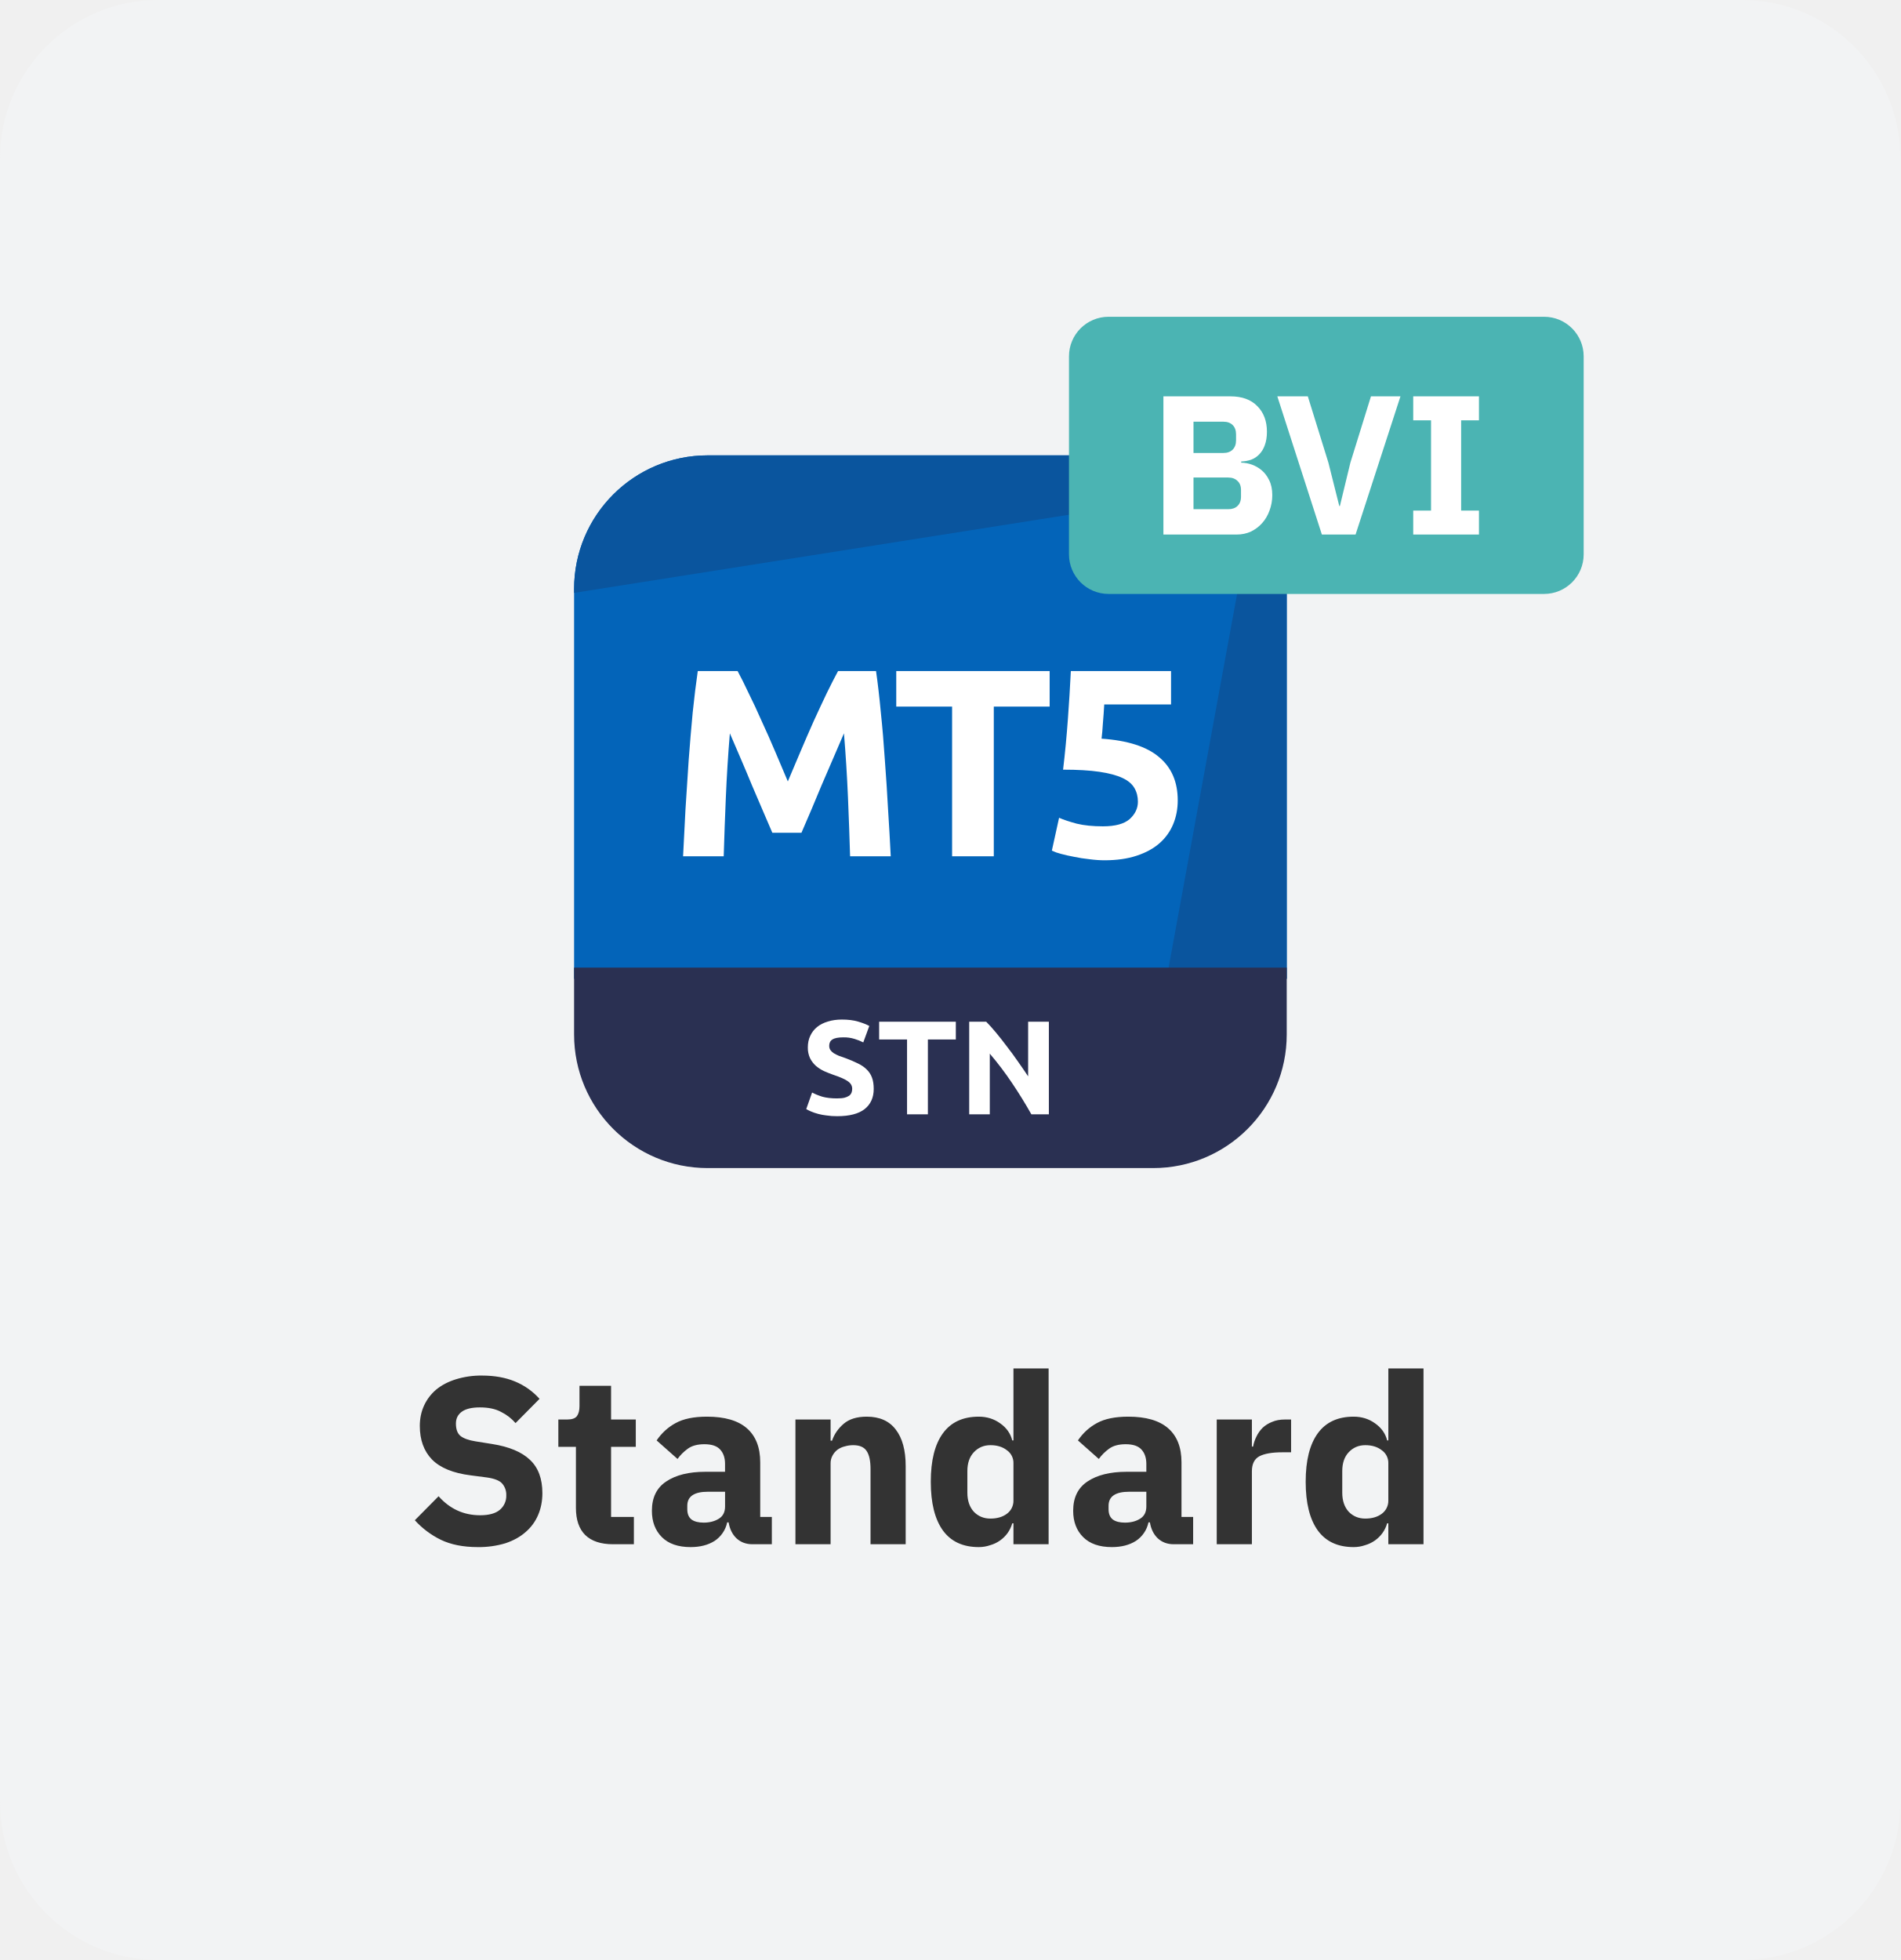
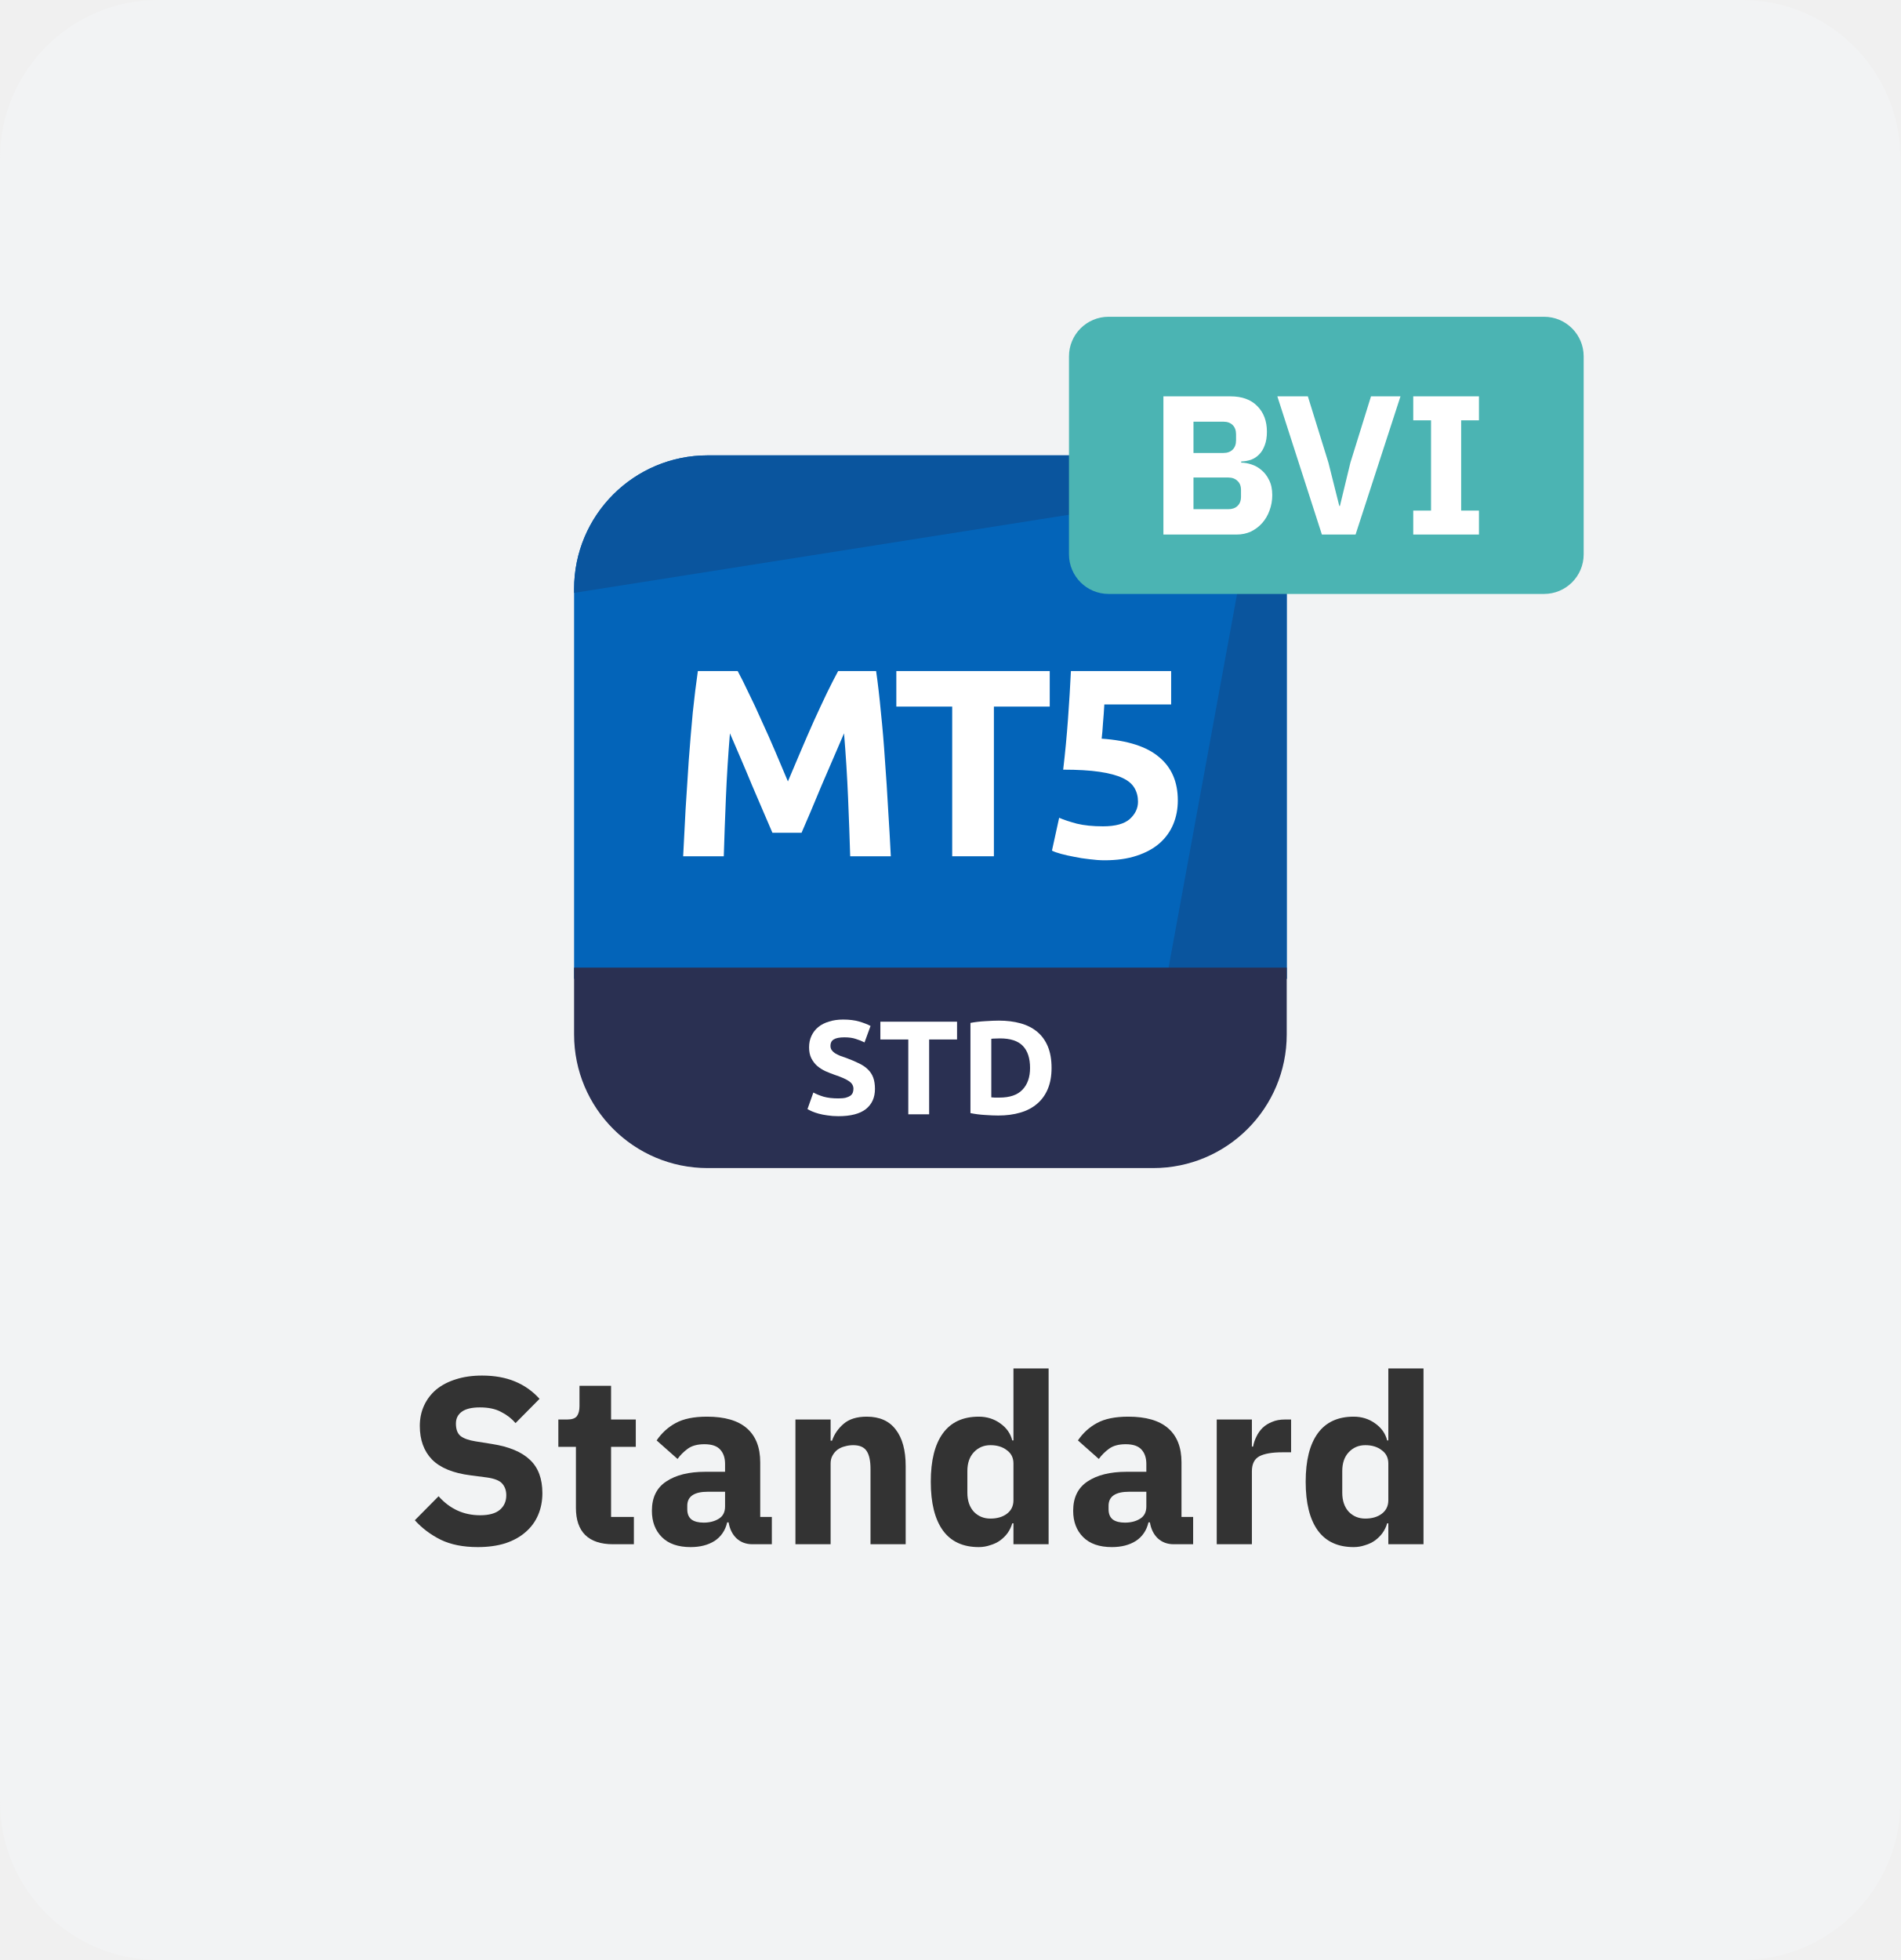
<svg xmlns="http://www.w3.org/2000/svg" viewBox="0 0 96 99" fill="none">
-   <g clip-path="url(#prefix__clip0_29417_160636)">
-     <path d="M88 0H8a8 8 0 00-8 8v83a8 8 0 008 8h80a8 8 0 008-8V8a8 8 0 00-8-8z" fill="#F2F3F4" />
-     <g clip-path="url(#prefix__clip1_29417_160636)">
-       <path d="M58.25 23h-22.5A6.75 6.75 0 0029 29.75v19.688h36V29.75A6.75 6.75 0 0058.25 23z" fill="#0364B9" />
-       <path d="M35.75 23A6.75 6.75 0 0029 29.75v.196l33.654-5.312A6.723 6.723 0 0058.25 23h-22.5zM65 29.75c0-1.692-.623-3.24-1.651-4.424l-4.42 24.111H65V29.75z" fill="#0A559E" />
-       <path d="M29 48.875h36v3.375A6.75 6.75 0 0158.25 59h-22.5A6.75 6.75 0 0129 52.25v-3.375z" fill="#2A3052" />
-       <path d="M37.26 33.895c.162.296.346.665.553 1.106.216.433.437.905.662 1.418.234.504.463 1.022.688 1.553.226.53.437 1.03.635 1.498l.634-1.498c.225-.532.45-1.049.675-1.553.235-.513.455-.985.662-1.417.216-.442.405-.81.567-1.108h1.917c.09.622.171 1.319.243 2.093.081.765.148 1.566.203 2.403.063.828.117 1.66.162 2.498.053.837.099 1.624.135 2.362h-2.053c-.026-.909-.063-1.899-.107-2.97a80.228 80.228 0 00-.203-3.24l-.54 1.255-.594 1.377a122.562 122.562 0 01-1.013 2.39h-1.471c-.126-.297-.279-.652-.459-1.066-.18-.424-.369-.864-.567-1.324a89.758 89.758 0 00-.58-1.377 582.26 582.26 0 01-.54-1.255 80.228 80.228 0 00-.203 3.24 242.892 242.892 0 00-.108 2.97h-2.052c.036-.738.077-1.526.121-2.362l.162-2.498c.063-.837.131-1.638.203-2.403.081-.774.166-1.471.257-2.093h2.011zM53.024 33.895v1.795h-2.822v7.56h-2.106v-7.56h-2.821v-1.795h7.749zM57.482 40.496c0-.261-.058-.49-.175-.689-.117-.207-.32-.378-.608-.513-.288-.134-.675-.238-1.16-.31-.487-.072-1.099-.108-1.837-.108.1-.837.18-1.688.243-2.551a96.92 96.92 0 00.149-2.43h5.062v1.687h-3.375c-.018.324-.04.639-.067.945-.018.297-.04.558-.068.783 1.314.09 2.282.4 2.903.931.63.523.945 1.252.945 2.188 0 .431-.077.832-.23 1.201a2.585 2.585 0 01-.688.959c-.306.27-.693.481-1.161.634-.46.153-1 .23-1.62.23-.243 0-.5-.019-.77-.055a7.211 7.211 0 01-.77-.121 8.206 8.206 0 01-.66-.148 2.597 2.597 0 01-.46-.162l.365-1.661c.225.099.522.198.89.297.37.09.81.135 1.324.135.62 0 1.07-.121 1.35-.364.279-.253.418-.545.418-.878zM42.293 55.48c.149 0 .27-.01.365-.033a.775.775 0 00.236-.101.36.36 0 00.121-.155.542.542 0 00.034-.196c0-.153-.072-.28-.216-.378-.144-.104-.391-.214-.742-.33a6.482 6.482 0 01-.46-.183 1.838 1.838 0 01-.411-.263 1.316 1.316 0 01-.297-.385 1.227 1.227 0 01-.115-.554c0-.216.04-.41.122-.58.08-.176.195-.324.344-.446.148-.121.328-.213.54-.276.211-.068.45-.102.715-.102.315 0 .588.034.817.102.23.067.419.141.567.222l-.304.83a2.621 2.621 0 00-.438-.175 1.78 1.78 0 00-.574-.08c-.252 0-.434.035-.547.107-.108.068-.162.173-.162.317 0 .086.02.158.06.216.041.059.098.113.17.162.076.045.162.088.256.129.1.036.207.074.324.114.243.09.455.18.635.27.18.086.328.187.445.304.122.117.212.254.27.412.059.157.088.349.088.574 0 .436-.153.776-.46 1.019-.305.238-.766.358-1.383.358a3.52 3.52 0 01-.56-.04 2.795 2.795 0 01-.776-.203 2.71 2.71 0 01-.23-.115l.297-.837c.14.076.31.146.513.21.207.058.46.087.756.087zM48.284 51.606v.898h-1.411v3.78H45.82v-3.78h-1.41v-.898h3.874zM52.1 56.284a23.54 23.54 0 00-.98-1.586A16.12 16.12 0 0050 53.22v3.064h-1.04v-4.678h.858c.148.149.313.331.492.547.18.216.363.448.547.695.19.243.376.498.56.763.185.261.358.513.52.756v-2.76h1.047v4.677h-.885z" fill="#fff" />
-     </g>
-     <path d="M24.135 78.144c-.736 0-1.36-.124-1.872-.372a4.363 4.363 0 01-1.308-.984l1.2-1.212c.568.64 1.268.96 2.1.96.448 0 .78-.092.996-.276a.914.914 0 00.324-.732.863.863 0 00-.192-.576c-.128-.16-.388-.268-.78-.324l-.828-.108c-.888-.112-1.54-.38-1.956-.804-.408-.424-.612-.988-.612-1.692 0-.376.072-.72.216-1.032.144-.312.348-.58.612-.804.272-.224.6-.396.984-.516a4.283 4.283 0 011.332-.192c.632 0 1.188.1 1.668.3.48.2.892.492 1.236.876l-1.212 1.224a2.33 2.33 0 00-.732-.564c-.28-.152-.636-.228-1.068-.228-.408 0-.712.072-.912.216-.2.144-.3.344-.3.6 0 .288.076.496.228.624.16.128.416.22.768.276l.828.132c.864.136 1.504.404 1.92.804.416.392.624.952.624 1.68 0 .4-.072.768-.216 1.104a2.336 2.336 0 01-.636.864c-.272.24-.612.428-1.02.564a4.647 4.647 0 01-1.392.192zM30.965 78c-.616 0-1.084-.156-1.404-.468-.312-.312-.468-.768-.468-1.368V73.08h-.888V71.7h.444c.24 0 .404-.056.492-.168.088-.12.132-.288.132-.504v-1.032h1.596V71.7h1.248v1.38h-1.248v3.54h1.152V78h-1.056zM38.007 78c-.32 0-.588-.1-.804-.3-.209-.2-.34-.468-.397-.804h-.072a1.48 1.48 0 01-.636.936c-.328.208-.731.312-1.212.312-.632 0-1.116-.168-1.452-.504-.335-.336-.503-.78-.503-1.332 0-.664.24-1.156.72-1.476.487-.328 1.147-.492 1.98-.492h.995v-.396c0-.304-.08-.544-.24-.72-.16-.184-.428-.276-.803-.276-.352 0-.633.076-.84.228-.209.152-.38.324-.517.516l-1.056-.936c.256-.376.576-.668.96-.876.392-.216.92-.324 1.584-.324.897 0 1.569.196 2.017.588.447.392.672.964.672 1.716v2.76h.587V78h-.983zm-2.46-1.092c.296 0 .547-.064.756-.192.216-.128.324-.336.324-.624v-.744h-.864c-.697 0-1.044.236-1.044.708v.18c0 .232.072.404.215.516.145.104.349.156.613.156zM40.182 78v-6.3h1.776v1.068h.073c.111-.328.308-.612.587-.852.28-.24.668-.36 1.164-.36.649 0 1.137.216 1.465.648.336.432.504 1.048.504 1.848V78h-1.776v-3.804c0-.408-.065-.708-.193-.9-.127-.2-.355-.3-.683-.3-.144 0-.284.02-.42.06-.137.032-.26.088-.373.168a.918.918 0 00-.252.3.785.785 0 00-.096.396V78h-1.776zM51.195 76.944h-.06a1.649 1.649 0 01-.228.48 1.634 1.634 0 01-.888.624 1.74 1.74 0 01-.576.096c-.8 0-1.404-.28-1.812-.84-.408-.568-.612-1.388-.612-2.46s.204-1.888.612-2.448c.408-.56 1.012-.84 1.812-.84.408 0 .768.112 1.08.336.32.224.524.512.612.864h.06V69.12h1.776V78h-1.776v-1.056zm-1.164-.24c.336 0 .612-.08.828-.24a.81.81 0 00.336-.684v-1.86a.779.779 0 00-.336-.672c-.216-.168-.492-.252-.828-.252-.336 0-.616.12-.84.36-.216.232-.324.548-.324.948v1.092c0 .4.108.72.324.96.224.232.504.348.84.348zM59.288 78c-.32 0-.588-.1-.804-.3-.208-.2-.34-.468-.396-.804h-.072a1.48 1.48 0 01-.636.936c-.328.208-.732.312-1.212.312-.632 0-1.116-.168-1.452-.504-.336-.336-.504-.78-.504-1.332 0-.664.24-1.156.72-1.476.488-.328 1.148-.492 1.98-.492h.996v-.396c0-.304-.08-.544-.24-.72-.16-.184-.428-.276-.804-.276-.352 0-.632.076-.84.228-.208.152-.38.324-.516.516l-1.056-.936c.256-.376.576-.668.96-.876.392-.216.92-.324 1.584-.324.896 0 1.568.196 2.016.588.448.392.672.964.672 1.716v2.76h.588V78h-.984zm-2.46-1.092c.296 0 .548-.064.756-.192.216-.128.324-.336.324-.624v-.744h-.864c-.696 0-1.044.236-1.044.708v.18c0 .232.072.404.216.516.144.104.348.156.612.156zM61.464 78v-6.3h1.776v1.368h.06c.032-.176.088-.344.168-.504.08-.168.184-.316.312-.444.136-.128.296-.228.48-.3.184-.08.4-.12.648-.12h.312v1.656h-.444c-.52 0-.908.068-1.164.204-.248.136-.372.388-.372.756V78h-1.776zM70.132 76.944h-.06a1.649 1.649 0 01-.228.48 1.634 1.634 0 01-.888.624 1.74 1.74 0 01-.576.096c-.8 0-1.403-.28-1.811-.84-.409-.568-.612-1.388-.612-2.46s.204-1.888.612-2.448c.407-.56 1.011-.84 1.811-.84.409 0 .769.112 1.08.336.32.224.525.512.613.864h.06V69.12h1.776V78h-1.777v-1.056zm-1.163-.24c.336 0 .612-.08.828-.24a.81.81 0 00.335-.684v-1.86a.779.779 0 00-.336-.672c-.216-.168-.492-.252-.828-.252-.336 0-.615.12-.84.36-.216.232-.323.548-.323.948v1.092c0 .4.107.72.323.96.225.232.504.348.84.348z" fill="#333" />
-     <path d="M78 16.5H56a1.5 1.5 0 00-1.5 1.5v10a1.5 1.5 0 001.5 1.5h22a1.5 1.5 0 001.5-1.5V18a1.5 1.5 0 00-1.5-1.5z" fill="#4BB4B3" />
-     <path d="M58.77 20.02h3.39c.58 0 1.03.163 1.35.49.327.326.49.76.49 1.3 0 .267-.038.492-.11.68a1.22 1.22 0 01-.28.46c-.114.12-.25.21-.41.27-.154.053-.32.082-.5.09v.06a1.64 1.64 0 011.03.38c.153.127.28.293.38.5.106.206.16.46.16.76 0 .272-.047.532-.14.78-.087.24-.21.45-.37.63s-.35.322-.57.43c-.22.1-.46.15-.72.15h-3.7v-6.98zm1.52 5.7h1.75c.2 0 .357-.053.47-.16.12-.113.18-.27.18-.47v-.34c0-.2-.06-.354-.18-.46-.113-.113-.27-.17-.47-.17h-1.75v1.6zm0-2.84h1.51c.2 0 .357-.057.47-.17.112-.114.17-.27.17-.47v-.3c0-.2-.057-.358-.17-.47-.114-.113-.27-.17-.47-.17h-1.51v1.58zM66.775 27l-2.25-6.98h1.54l1.04 3.35.55 2.19h.03l.53-2.19 1.04-3.35h1.49L68.477 27h-1.7zm4.615 0v-1.21h.9v-4.56h-.9v-1.21h3.32v1.21h-.9v4.56h.9V27h-3.32z" fill="#fff" />
-     <path d="M78 16.5H56a1.5 1.5 0 00-1.5 1.5v10a1.5 1.5 0 001.5 1.5h22a1.5 1.5 0 001.5-1.5V18a1.5 1.5 0 00-1.5-1.5z" stroke="#4BB4B3" />
+   <g clip-path="url(#clip0_32407_18831)">
+     <path d="M88 0H8C3.582 0 0 3.582 0 8V91C0 95.418 3.582 99 8 99H88C92.418 99 96 95.418 96 91V8C96 3.582 92.418 0 88 0Z" fill="#F2F3F4" />
+     <path d="M58.25 23H35.75C32.022 23 29 26.022 29 29.75V49.438H65V29.75C65 26.022 61.978 23 58.25 23Z" fill="#0364B9" />
+     <path d="M35.75 23C32.022 23 29 26.022 29 29.75V29.946L62.654 24.634C61.472 23.616 59.933 23 58.25 23H35.75Z" fill="#0A559E" />
+     <path d="M65 29.75C65 28.058 64.377 26.511 63.349 25.326L58.928 49.437L65 49.438V29.75Z" fill="#0A559E" />
+     <path d="M29 48.875H65V52.25C65 55.978 61.978 59 58.25 59H35.75C32.022 59 29 55.978 29 52.25V48.875Z" fill="#2A3052" />
+     <path d="M37.264 33.895C37.426 34.191 37.611 34.56 37.818 35.002C38.034 35.434 38.254 35.906 38.479 36.419C38.713 36.923 38.943 37.441 39.168 37.971C39.393 38.502 39.604 39.002 39.802 39.47C40 39.002 40.212 38.502 40.437 37.971C40.662 37.441 40.887 36.923 41.112 36.419C41.346 35.906 41.566 35.434 41.773 35.002C41.989 34.56 42.178 34.191 42.34 33.895H44.257C44.347 34.516 44.428 35.213 44.5 35.987C44.581 36.752 44.649 37.553 44.703 38.39C44.766 39.218 44.82 40.05 44.865 40.888C44.919 41.724 44.964 42.512 45 43.25H42.948C42.921 42.341 42.885 41.351 42.84 40.28C42.795 39.209 42.727 38.129 42.637 37.04C42.475 37.418 42.295 37.837 42.097 38.295C41.899 38.755 41.701 39.214 41.503 39.672C41.314 40.132 41.13 40.572 40.95 40.995C40.77 41.41 40.617 41.765 40.491 42.062H39.019C38.893 41.765 38.74 41.41 38.56 40.995C38.38 40.572 38.191 40.132 37.993 39.672C37.804 39.214 37.611 38.755 37.413 38.295C37.215 37.837 37.035 37.418 36.873 37.04C36.783 38.129 36.715 39.209 36.67 40.28C36.625 41.351 36.589 42.341 36.562 43.25H34.51C34.546 42.512 34.587 41.724 34.632 40.888C34.686 40.05 34.74 39.218 34.794 38.39C34.857 37.553 34.924 36.752 34.996 35.987C35.077 35.213 35.163 34.516 35.253 33.895H37.264Z" fill="white" />
+     <path d="M53.028 33.895V35.69H50.207V43.25H48.101V35.69H45.279V33.895H53.028Z" fill="white" />
+     <path d="M57.487 40.496C57.487 40.235 57.428 40.005 57.311 39.807C57.194 39.6 56.992 39.429 56.704 39.294C56.416 39.16 56.029 39.056 55.543 38.984C55.057 38.912 54.445 38.876 53.707 38.876C53.806 38.039 53.887 37.188 53.95 36.325C54.013 35.461 54.062 34.651 54.098 33.895H59.161V35.582H55.786C55.768 35.906 55.745 36.221 55.718 36.527C55.7 36.824 55.678 37.085 55.651 37.31C56.965 37.4 57.932 37.711 58.553 38.242C59.183 38.764 59.498 39.492 59.498 40.428C59.498 40.861 59.422 41.261 59.269 41.63C59.116 41.999 58.886 42.319 58.58 42.589C58.274 42.858 57.887 43.07 57.419 43.223C56.96 43.376 56.42 43.453 55.799 43.453C55.556 43.453 55.3 43.434 55.03 43.398C54.769 43.371 54.512 43.331 54.26 43.277C54.017 43.232 53.797 43.182 53.599 43.129C53.401 43.075 53.248 43.02 53.14 42.967L53.504 41.306C53.729 41.405 54.026 41.504 54.395 41.603C54.764 41.693 55.205 41.738 55.718 41.738C56.339 41.738 56.789 41.617 57.068 41.373C57.347 41.121 57.487 40.829 57.487 40.496Z" fill="white" />
+     <path d="M42.356 55.481C42.504 55.481 42.626 55.47 42.72 55.447C42.819 55.42 42.898 55.386 42.956 55.346C43.015 55.301 43.056 55.249 43.078 55.191C43.1 55.132 43.112 55.067 43.112 54.995C43.112 54.842 43.04 54.716 42.896 54.617C42.752 54.513 42.504 54.403 42.153 54.286C42 54.232 41.847 54.171 41.694 54.104C41.541 54.032 41.404 53.944 41.282 53.841C41.161 53.733 41.062 53.604 40.986 53.456C40.909 53.303 40.871 53.118 40.871 52.902C40.871 52.686 40.911 52.493 40.992 52.322C41.073 52.146 41.188 51.998 41.337 51.876C41.485 51.755 41.665 51.663 41.877 51.6C42.088 51.532 42.327 51.498 42.592 51.498C42.907 51.498 43.179 51.532 43.409 51.6C43.638 51.667 43.827 51.741 43.976 51.822L43.672 52.653C43.541 52.585 43.395 52.527 43.233 52.477C43.076 52.423 42.885 52.396 42.66 52.396C42.407 52.396 42.225 52.432 42.113 52.504C42.005 52.572 41.951 52.677 41.951 52.821C41.951 52.907 41.971 52.979 42.011 53.037C42.052 53.096 42.108 53.15 42.18 53.199C42.257 53.244 42.342 53.287 42.437 53.328C42.536 53.364 42.644 53.402 42.761 53.442C43.004 53.532 43.215 53.622 43.395 53.712C43.575 53.798 43.724 53.899 43.841 54.016C43.962 54.133 44.052 54.27 44.111 54.428C44.169 54.585 44.199 54.777 44.199 55.002C44.199 55.438 44.045 55.778 43.739 56.021C43.434 56.259 42.972 56.379 42.356 56.379C42.149 56.379 41.962 56.365 41.795 56.338C41.629 56.316 41.48 56.286 41.35 56.25C41.224 56.214 41.114 56.176 41.019 56.136C40.929 56.095 40.853 56.057 40.79 56.021L41.087 55.184C41.226 55.26 41.397 55.33 41.6 55.393C41.807 55.452 42.059 55.481 42.356 55.481Z" fill="white" />
+     <path d="M48.346 51.606V52.504H46.936V56.284H45.883V52.504H44.472V51.606H48.346Z" fill="white" />
+     <path d="M50.076 55.427C50.126 55.431 50.182 55.436 50.245 55.44C50.312 55.44 50.391 55.44 50.481 55.44C51.008 55.44 51.397 55.308 51.649 55.042C51.905 54.777 52.034 54.41 52.034 53.942C52.034 53.451 51.912 53.08 51.669 52.828C51.426 52.576 51.041 52.45 50.515 52.45C50.443 52.45 50.369 52.452 50.292 52.457C50.216 52.457 50.144 52.461 50.076 52.47V55.427ZM53.12 53.942C53.12 54.347 53.057 54.7 52.931 55.002C52.805 55.303 52.625 55.553 52.391 55.751C52.162 55.949 51.881 56.097 51.548 56.196C51.215 56.295 50.841 56.345 50.427 56.345C50.238 56.345 50.018 56.336 49.766 56.318C49.514 56.304 49.266 56.273 49.023 56.223V51.667C49.266 51.622 49.518 51.593 49.779 51.579C50.045 51.561 50.272 51.552 50.461 51.552C50.861 51.552 51.224 51.597 51.548 51.687C51.876 51.777 52.157 51.919 52.391 52.113C52.625 52.306 52.805 52.554 52.931 52.855C53.057 53.157 53.12 53.519 53.12 53.942Z" fill="white" />
+     <path d="M24.135 78.144C23.399 78.144 22.775 78.02 22.263 77.772C21.751 77.516 21.315 77.188 20.955 76.788L22.155 75.576C22.723 76.216 23.423 76.536 24.255 76.536C24.703 76.536 25.035 76.444 25.251 76.26C25.467 76.076 25.575 75.832 25.575 75.528C25.575 75.296 25.511 75.104 25.383 74.952C25.255 74.792 24.995 74.684 24.603 74.628L23.775 74.52C22.887 74.408 22.235 74.14 21.819 73.716C21.411 73.292 21.207 72.728 21.207 72.024C21.207 71.648 21.279 71.304 21.423 70.992C21.567 70.68 21.771 70.412 22.035 70.188C22.307 69.964 22.635 69.792 23.019 69.672C23.411 69.544 23.855 69.48 24.351 69.48C24.983 69.48 25.539 69.58 26.019 69.78C26.499 69.98 26.911 70.272 27.255 70.656L26.043 71.88C25.843 71.648 25.599 71.46 25.311 71.316C25.031 71.164 24.675 71.088 24.243 71.088C23.835 71.088 23.531 71.16 23.331 71.304C23.131 71.448 23.031 71.648 23.031 71.904C23.031 72.192 23.107 72.4 23.259 72.528C23.419 72.656 23.675 72.748 24.027 72.804L24.855 72.936C25.719 73.072 26.359 73.34 26.775 73.74C27.191 74.132 27.399 74.692 27.399 75.42C27.399 75.82 27.327 76.188 27.183 76.524C27.039 76.86 26.827 77.148 26.547 77.388C26.275 77.628 25.935 77.816 25.527 77.952C25.119 78.08 24.655 78.144 24.135 78.144Z" fill="#333333" />
+     <path d="M30.965 78C30.349 78 29.881 77.844 29.561 77.532C29.249 77.22 29.093 76.764 29.093 76.164V73.08H28.205V71.7H28.649C28.889 71.7 29.053 71.644 29.141 71.532C29.229 71.412 29.273 71.244 29.273 71.028V69.996H30.869V71.7H32.117V73.08H30.869V76.62H32.021V78H30.965Z" fill="#333333" />
+     <path d="M38.007 78C37.687 78 37.419 77.9 37.203 77.7C36.995 77.5 36.862 77.232 36.806 76.896H36.734C36.639 77.304 36.426 77.616 36.099 77.832C35.77 78.04 35.367 78.144 34.886 78.144C34.255 78.144 33.77 77.976 33.434 77.64C33.099 77.304 32.931 76.86 32.931 76.308C32.931 75.644 33.17 75.152 33.651 74.832C34.139 74.504 34.798 74.34 35.63 74.34H36.627V73.944C36.627 73.64 36.547 73.4 36.386 73.224C36.227 73.04 35.959 72.948 35.583 72.948C35.23 72.948 34.95 73.024 34.742 73.176C34.535 73.328 34.362 73.5 34.227 73.692L33.17 72.756C33.426 72.38 33.746 72.088 34.13 71.88C34.523 71.664 35.05 71.556 35.715 71.556C36.611 71.556 37.282 71.752 37.73 72.144C38.178 72.536 38.403 73.108 38.403 73.86V76.62H38.99V78H38.007ZM35.547 76.908C35.843 76.908 36.094 76.844 36.303 76.716C36.519 76.588 36.627 76.38 36.627 76.092V75.348H35.763C35.066 75.348 34.718 75.584 34.718 76.056V76.236C34.718 76.468 34.791 76.64 34.934 76.752C35.078 76.856 35.282 76.908 35.547 76.908Z" fill="#333333" />
+     <path d="M40.182 78V71.7H41.959V72.768H42.031C42.142 72.44 42.339 72.156 42.618 71.916C42.898 71.676 43.286 71.556 43.782 71.556C44.431 71.556 44.919 71.772 45.246 72.204C45.583 72.636 45.751 73.252 45.751 74.052V78H43.974V74.196C43.974 73.788 43.91 73.488 43.782 73.296C43.654 73.096 43.426 72.996 43.099 72.996C42.955 72.996 42.815 73.016 42.678 73.056C42.542 73.088 42.419 73.144 42.306 73.224C42.203 73.304 42.118 73.404 42.054 73.524C41.99 73.636 41.959 73.768 41.959 73.92V78H40.182Z" fill="#333333" />
+     <path d="M51.195 76.944H51.135C51.087 77.112 51.011 77.272 50.907 77.424C50.803 77.568 50.675 77.696 50.523 77.808C50.379 77.912 50.211 77.992 50.019 78.048C49.835 78.112 49.643 78.144 49.443 78.144C48.643 78.144 48.039 77.864 47.631 77.304C47.223 76.736 47.019 75.916 47.019 74.844C47.019 73.772 47.223 72.956 47.631 72.396C48.039 71.836 48.643 71.556 49.443 71.556C49.851 71.556 50.211 71.668 50.523 71.892C50.843 72.116 51.047 72.404 51.135 72.756H51.195V69.12H52.971V78H51.195V76.944ZM50.031 76.704C50.367 76.704 50.643 76.624 50.859 76.464C51.083 76.296 51.195 76.068 51.195 75.78V73.92C51.195 73.632 51.083 73.408 50.859 73.248C50.643 73.08 50.367 72.996 50.031 72.996C49.695 72.996 49.415 73.116 49.191 73.356C48.975 73.588 48.867 73.904 48.867 74.304V75.396C48.867 75.796 48.975 76.116 49.191 76.356C49.415 76.588 49.695 76.704 50.031 76.704Z" fill="#333333" />
+     <path d="M59.288 78C58.968 78 58.7 77.9 58.484 77.7C58.276 77.5 58.144 77.232 58.088 76.896H58.016C57.92 77.304 57.708 77.616 57.38 77.832C57.052 78.04 56.648 78.144 56.168 78.144C55.536 78.144 55.052 77.976 54.716 77.64C54.38 77.304 54.212 76.86 54.212 76.308C54.212 75.644 54.452 75.152 54.932 74.832C55.42 74.504 56.08 74.34 56.912 74.34H57.908V73.944C57.908 73.64 57.828 73.4 57.668 73.224C57.508 73.04 57.24 72.948 56.864 72.948C56.512 72.948 56.232 73.024 56.024 73.176C55.816 73.328 55.644 73.5 55.508 73.692L54.452 72.756C54.708 72.38 55.028 72.088 55.412 71.88C55.804 71.664 56.332 71.556 56.996 71.556C57.892 71.556 58.564 71.752 59.012 72.144C59.46 72.536 59.684 73.108 59.684 73.86V76.62H60.272V78H59.288ZM56.828 76.908C57.124 76.908 57.376 76.844 57.584 76.716C57.8 76.588 57.908 76.38 57.908 76.092V75.348H57.044C56.348 75.348 56 75.584 56 76.056V76.236C56 76.468 56.072 76.64 56.216 76.752C56.36 76.856 56.564 76.908 56.828 76.908Z" fill="#333333" />
+     <path d="M61.464 78V71.7H63.24V73.068H63.3C63.332 72.892 63.388 72.724 63.468 72.564C63.548 72.396 63.652 72.248 63.78 72.12C63.916 71.992 64.076 71.892 64.26 71.82C64.444 71.74 64.66 71.7 64.908 71.7H65.22V73.356H64.776C64.256 73.356 63.868 73.424 63.612 73.56C63.364 73.696 63.24 73.948 63.24 74.316V78H61.464Z" fill="#333333" />
+     <path d="M70.132 76.944H70.073C70.025 77.112 69.948 77.272 69.844 77.424C69.74 77.568 69.612 77.696 69.46 77.808C69.317 77.912 69.148 77.992 68.957 78.048C68.772 78.112 68.581 78.144 68.38 78.144C67.581 78.144 66.977 77.864 66.569 77.304C66.16 76.736 65.957 75.916 65.957 74.844C65.957 73.772 66.16 72.956 66.569 72.396C66.977 71.836 67.581 71.556 68.38 71.556C68.788 71.556 69.148 71.668 69.46 71.892C69.781 72.116 69.984 72.404 70.073 72.756H70.132V69.12H71.909V78H70.132V76.944ZM68.969 76.704C69.305 76.704 69.581 76.624 69.796 76.464C70.02 76.296 70.132 76.068 70.132 75.78V73.92C70.132 73.632 70.02 73.408 69.796 73.248C69.581 73.08 69.305 72.996 68.969 72.996C68.632 72.996 68.353 73.116 68.129 73.356C67.912 73.588 67.805 73.904 67.805 74.304V75.396C67.805 75.796 67.912 76.116 68.129 76.356C68.353 76.588 68.632 76.704 68.969 76.704Z" fill="#333333" />
+     <path d="M78 16.5H56C55.172 16.5 54.5 17.172 54.5 18V28C54.5 28.828 55.172 29.5 56 29.5H78C78.828 29.5 79.5 28.828 79.5 28V18C79.5 17.172 78.828 16.5 78 16.5Z" fill="#4BB4B3" />
+     <path d="M58.77 20.02H62.16C62.739 20.02 63.19 20.183 63.51 20.509C63.837 20.837 63.999 21.27 63.999 21.809C63.999 22.076 63.962 22.302 63.889 22.489C63.822 22.677 63.73 22.829 63.609 22.95C63.496 23.07 63.359 23.16 63.2 23.22C63.047 23.273 62.88 23.302 62.7 23.309V23.369C62.867 23.369 63.039 23.399 63.219 23.459C63.407 23.52 63.577 23.616 63.73 23.75C63.883 23.877 64.01 24.043 64.109 24.25C64.216 24.456 64.269 24.709 64.269 25.009C64.269 25.282 64.222 25.543 64.129 25.79C64.043 26.029 63.919 26.239 63.76 26.419C63.599 26.599 63.41 26.742 63.19 26.849C62.969 26.95 62.73 27 62.469 27H58.77V20.02ZM60.289 25.72H62.039C62.239 25.72 62.397 25.666 62.51 25.559C62.63 25.447 62.69 25.29 62.69 25.09V24.75C62.69 24.549 62.63 24.396 62.51 24.29C62.397 24.177 62.239 24.119 62.039 24.119H60.289V25.72ZM60.289 22.88H61.8C61.999 22.88 62.157 22.823 62.27 22.709C62.383 22.596 62.44 22.439 62.44 22.239V21.939C62.44 21.739 62.383 21.582 62.27 21.47C62.157 21.357 61.999 21.299 61.8 21.299H60.289V22.88ZM66.776 27L64.526 20.02H66.067L67.106 23.369L67.656 25.559H67.686L68.216 23.369L69.257 20.02H70.746L68.477 27H66.776ZM71.391 27V25.79H72.29V21.23H71.391V20.02H74.71V21.23H73.811V25.79H74.71V27H71.391Z" fill="white" />
+     <path d="M78 16.5H56C55.172 16.5 54.5 17.172 54.5 18V28C54.5 28.828 55.172 29.5 56 29.5H78C78.828 29.5 79.5 28.828 79.5 28V18C79.5 17.172 78.828 16.5 78 16.5Z" stroke="#4BB4B3" />
  </g>
  <defs>
-     <clipPath id="prefix__clip0_29417_160636">
-       <path fill="#fff" d="M0 0h96v99H0z" />
-     </clipPath>
-     <clipPath id="prefix__clip1_29417_160636">
-       <path fill="#fff" transform="translate(29 23)" d="M0 0h36v36H0z" />
+     <clipPath id="clip0_32407_18831">
+       <rect width="96" height="99" fill="white" />
    </clipPath>
  </defs>
</svg>
